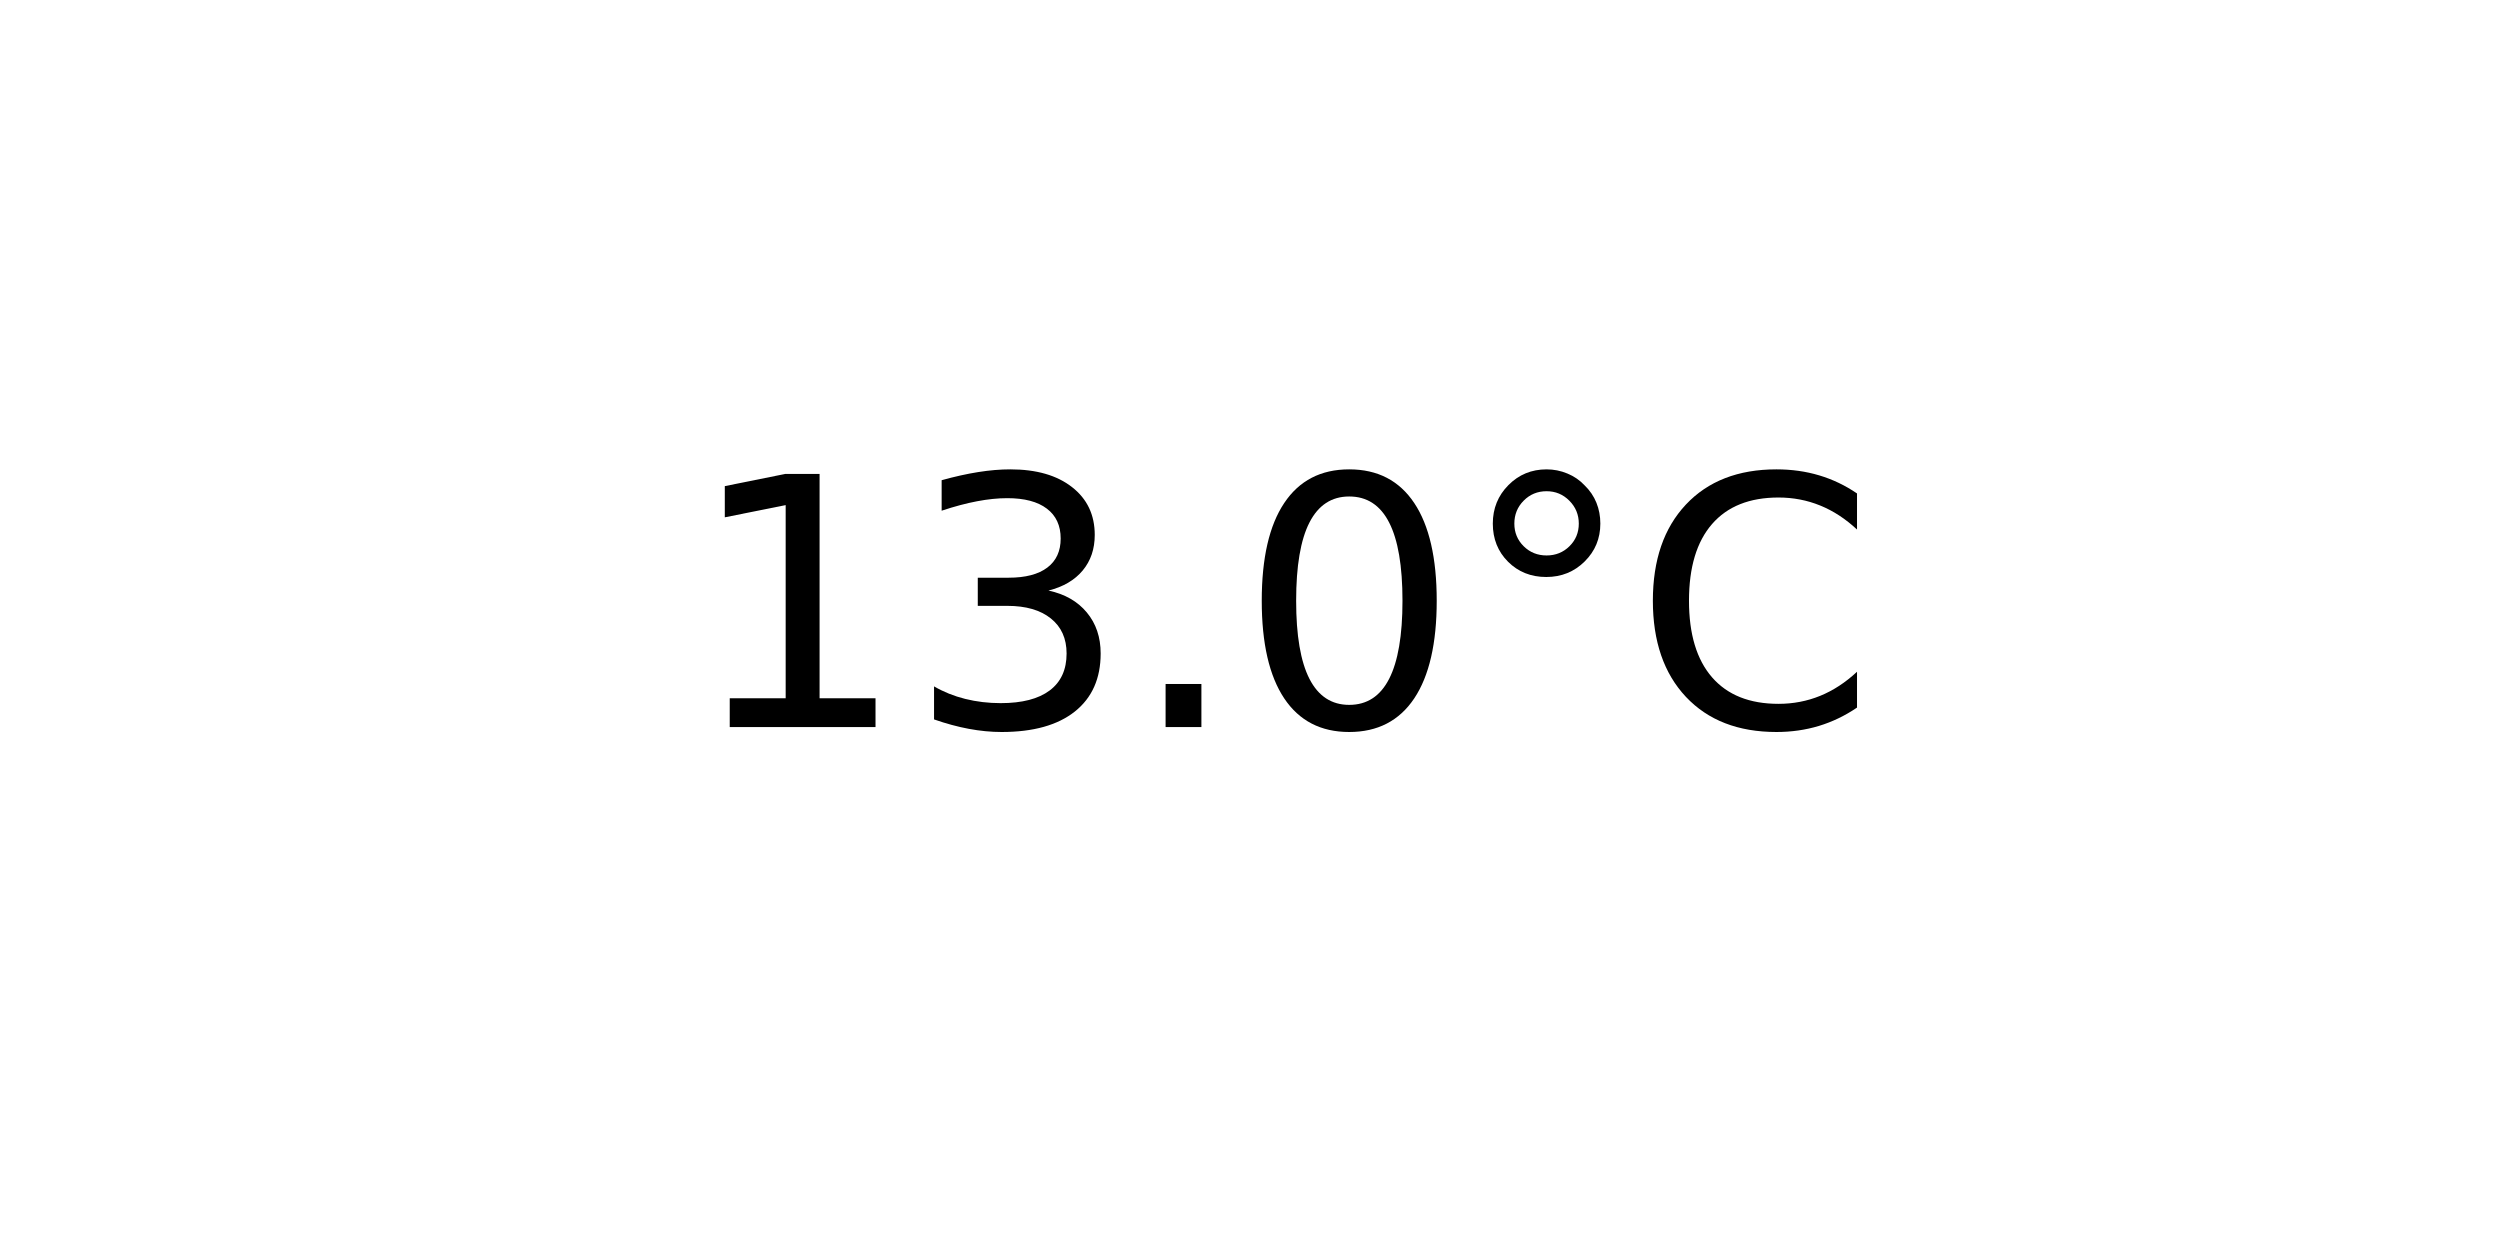
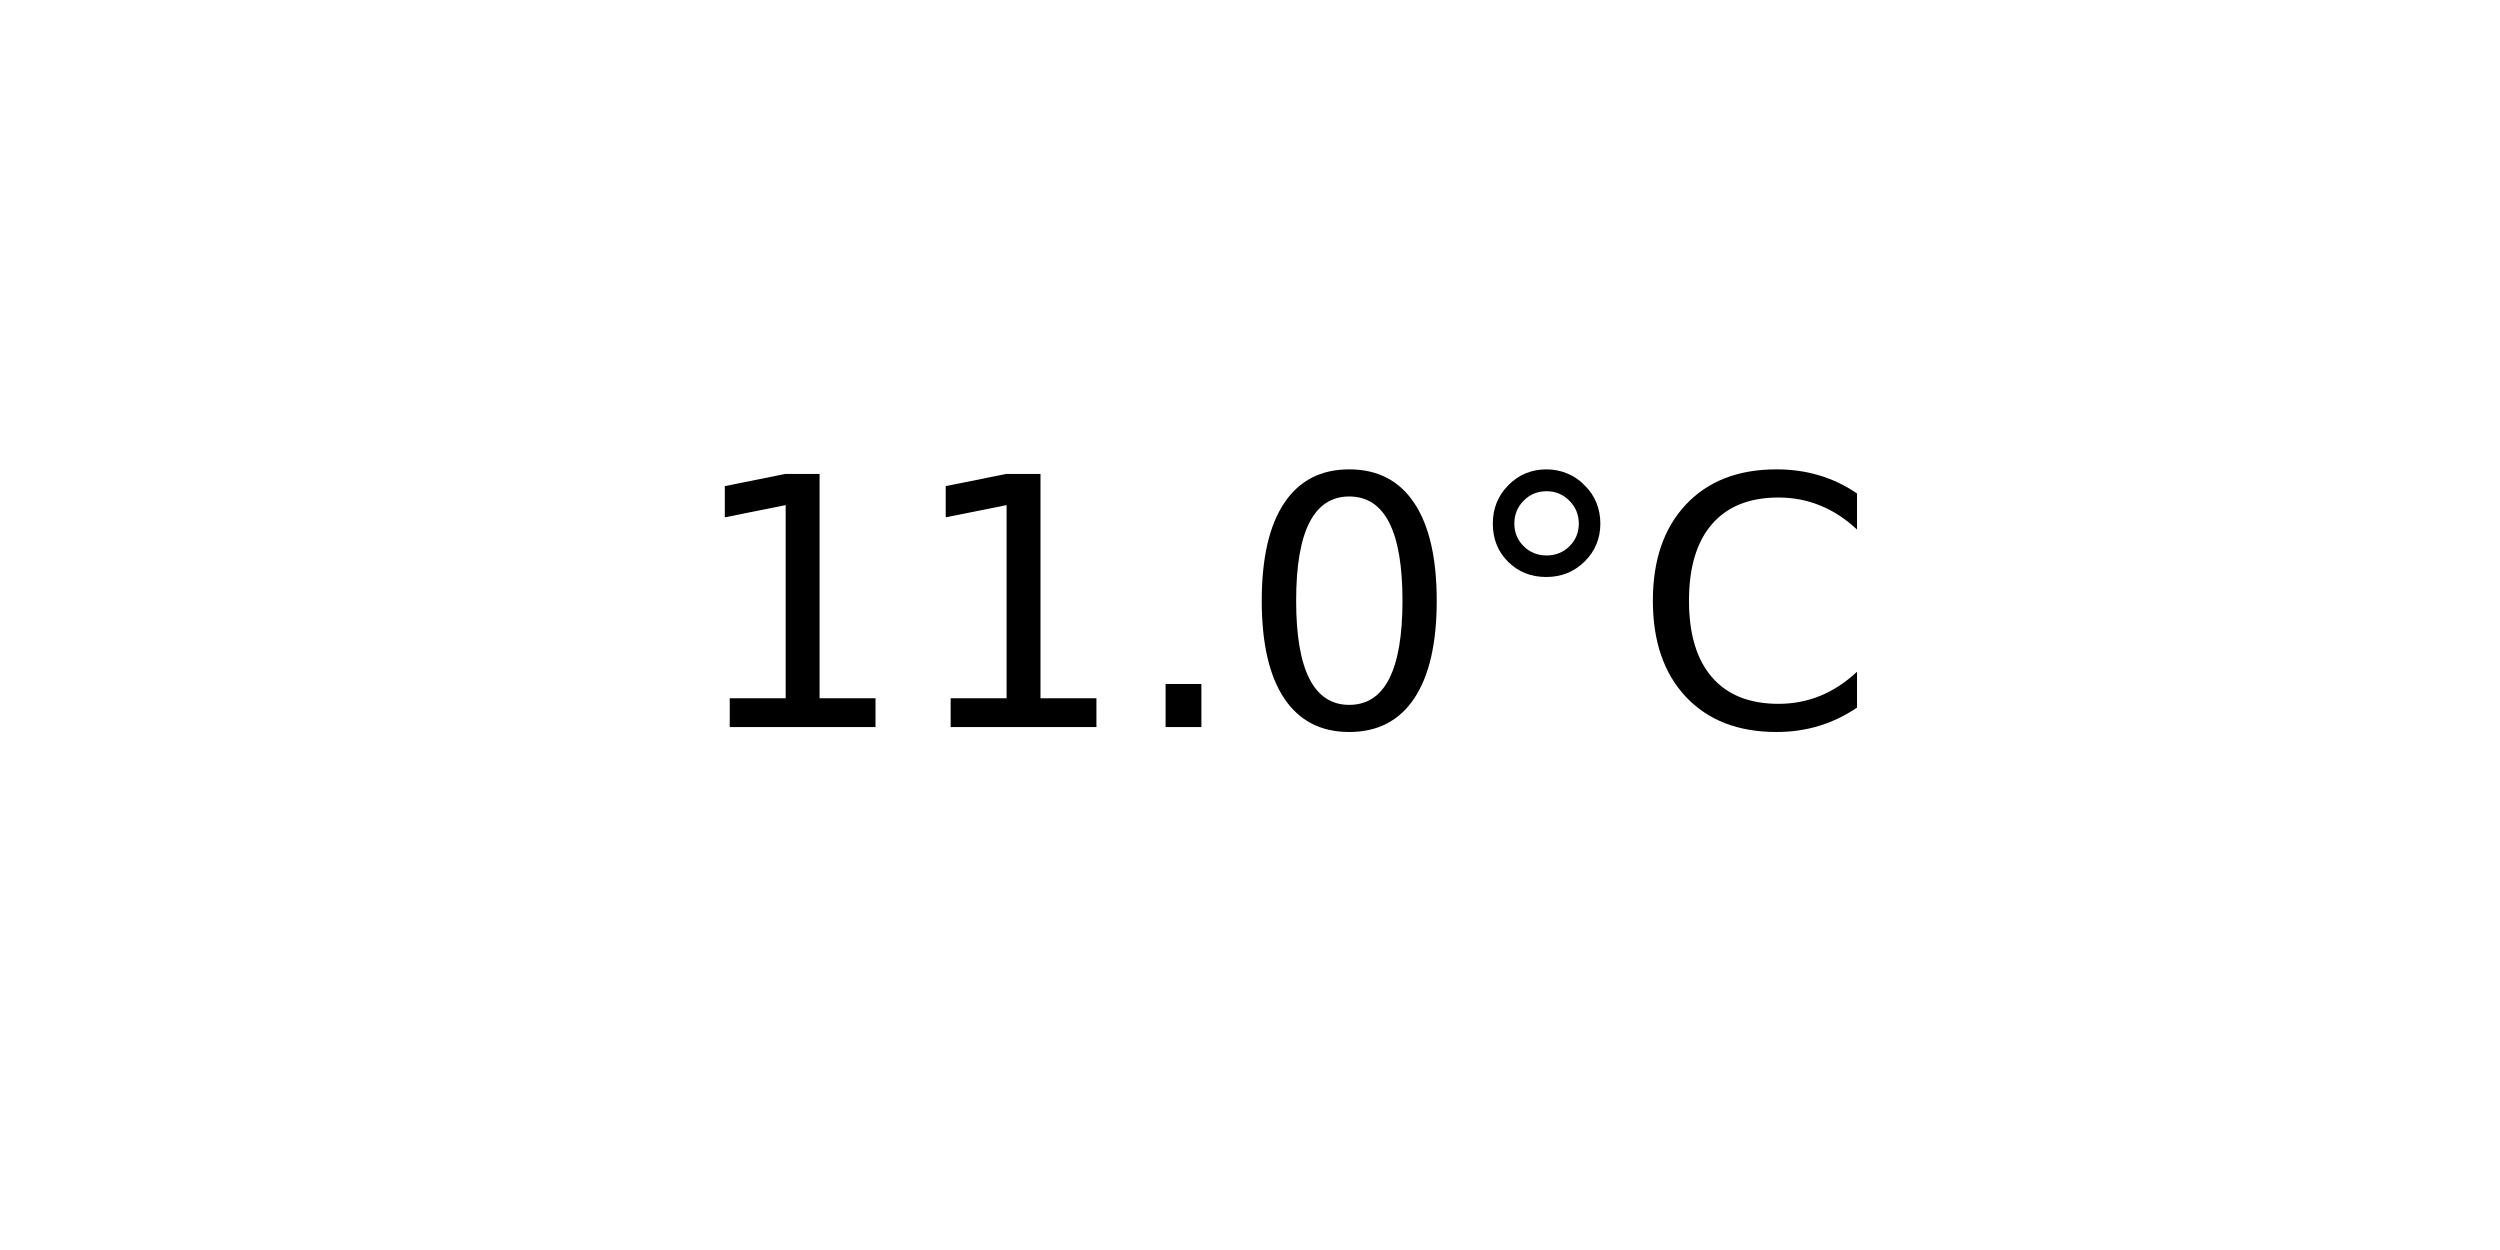
<svg xmlns="http://www.w3.org/2000/svg" xmlns:xlink="http://www.w3.org/1999/xlink" width="72pt" height="36pt" viewBox="0 0 72 36" version="1.1">
  <defs>
    <style type="text/css">*{stroke-linejoin: round; stroke-linecap: butt}</style>
  </defs>
  <g id="figure_1">
    <g id="axes_1">
      <g id="text_1">
        <g transform="translate(19.77578 20.93937) scale(0.1 -0.1)">
          <defs>
            <path id="DejaVuSans-31" d="M 794 531  L 1825 531  L 1825 4091  L 703 3866  L 703 4441  L 1819 4666  L 2450 4666  L 2450 531  L 3481 531  L 3481 0  L 794 0  L 794 531  z " transform="scale(0.015625)" />
-             <path id="DejaVuSans-33" d="M 2597 2516  Q 3050 2419 3304 2112  Q 3559 1806 3559 1356  Q 3559 666 3084 287  Q 2609 -91 1734 -91  Q 1441 -91 1130 -33  Q 819 25 488 141  L 488 750  Q 750 597 1062 519  Q 1375 441 1716 441  Q 2309 441 2620 675  Q 2931 909 2931 1356  Q 2931 1769 2642 2001  Q 2353 2234 1838 2234  L 1294 2234  L 1294 2753  L 1863 2753  Q 2328 2753 2575 2939  Q 2822 3125 2822 3475  Q 2822 3834 2567 4026  Q 2313 4219 1838 4219  Q 1578 4219 1281 4162  Q 984 4106 628 3988  L 628 4550  Q 988 4650 1302 4700  Q 1616 4750 1894 4750  Q 2613 4750 3031 4423  Q 3450 4097 3450 3541  Q 3450 3153 3228 2886  Q 3006 2619 2597 2516  z " transform="scale(0.015625)" />
            <path id="DejaVuSans-2e" d="M 684 794  L 1344 794  L 1344 0  L 684 0  L 684 794  z " transform="scale(0.015625)" />
            <path id="DejaVuSans-30" d="M 2034 4250  Q 1547 4250 1301 3770  Q 1056 3291 1056 2328  Q 1056 1369 1301 889  Q 1547 409 2034 409  Q 2525 409 2770 889  Q 3016 1369 3016 2328  Q 3016 3291 2770 3770  Q 2525 4250 2034 4250  z M 2034 4750  Q 2819 4750 3233 4129  Q 3647 3509 3647 2328  Q 3647 1150 3233 529  Q 2819 -91 2034 -91  Q 1250 -91 836 529  Q 422 1150 422 2328  Q 422 3509 836 4129  Q 1250 4750 2034 4750  z " transform="scale(0.015625)" />
            <path id="DejaVuSans-b0" d="M 1600 4347  Q 1350 4347 1178 4173  Q 1006 4000 1006 3750  Q 1006 3503 1178 3333  Q 1350 3163 1600 3163  Q 1850 3163 2022 3333  Q 2194 3503 2194 3750  Q 2194 3997 2020 4172  Q 1847 4347 1600 4347  z M 1600 4750  Q 1800 4750 1984 4673  Q 2169 4597 2303 4453  Q 2447 4313 2519 4134  Q 2591 3956 2591 3750  Q 2591 3338 2302 3052  Q 2013 2766 1594 2766  Q 1172 2766 890 3047  Q 609 3328 609 3750  Q 609 4169 896 4459  Q 1184 4750 1600 4750  z " transform="scale(0.015625)" />
            <path id="DejaVuSans-43" d="M 4122 4306  L 4122 3641  Q 3803 3938 3442 4084  Q 3081 4231 2675 4231  Q 1875 4231 1450 3742  Q 1025 3253 1025 2328  Q 1025 1406 1450 917  Q 1875 428 2675 428  Q 3081 428 3442 575  Q 3803 722 4122 1019  L 4122 359  Q 3791 134 3420 21  Q 3050 -91 2638 -91  Q 1578 -91 968 557  Q 359 1206 359 2328  Q 359 3453 968 4101  Q 1578 4750 2638 4750  Q 3056 4750 3426 4639  Q 3797 4528 4122 4306  z " transform="scale(0.015625)" />
          </defs>
          <use xlink:href="#DejaVuSans-31" />
-           <use xlink:href="#DejaVuSans-33" x="63.623" />
+           <use xlink:href="#DejaVuSans-31" x="63.623" />
          <use xlink:href="#DejaVuSans-2e" x="127.246" />
          <use xlink:href="#DejaVuSans-30" x="159.033" />
          <use xlink:href="#DejaVuSans-b0" x="222.656" />
          <use xlink:href="#DejaVuSans-43" x="272.656" />
        </g>
      </g>
    </g>
  </g>
</svg>
